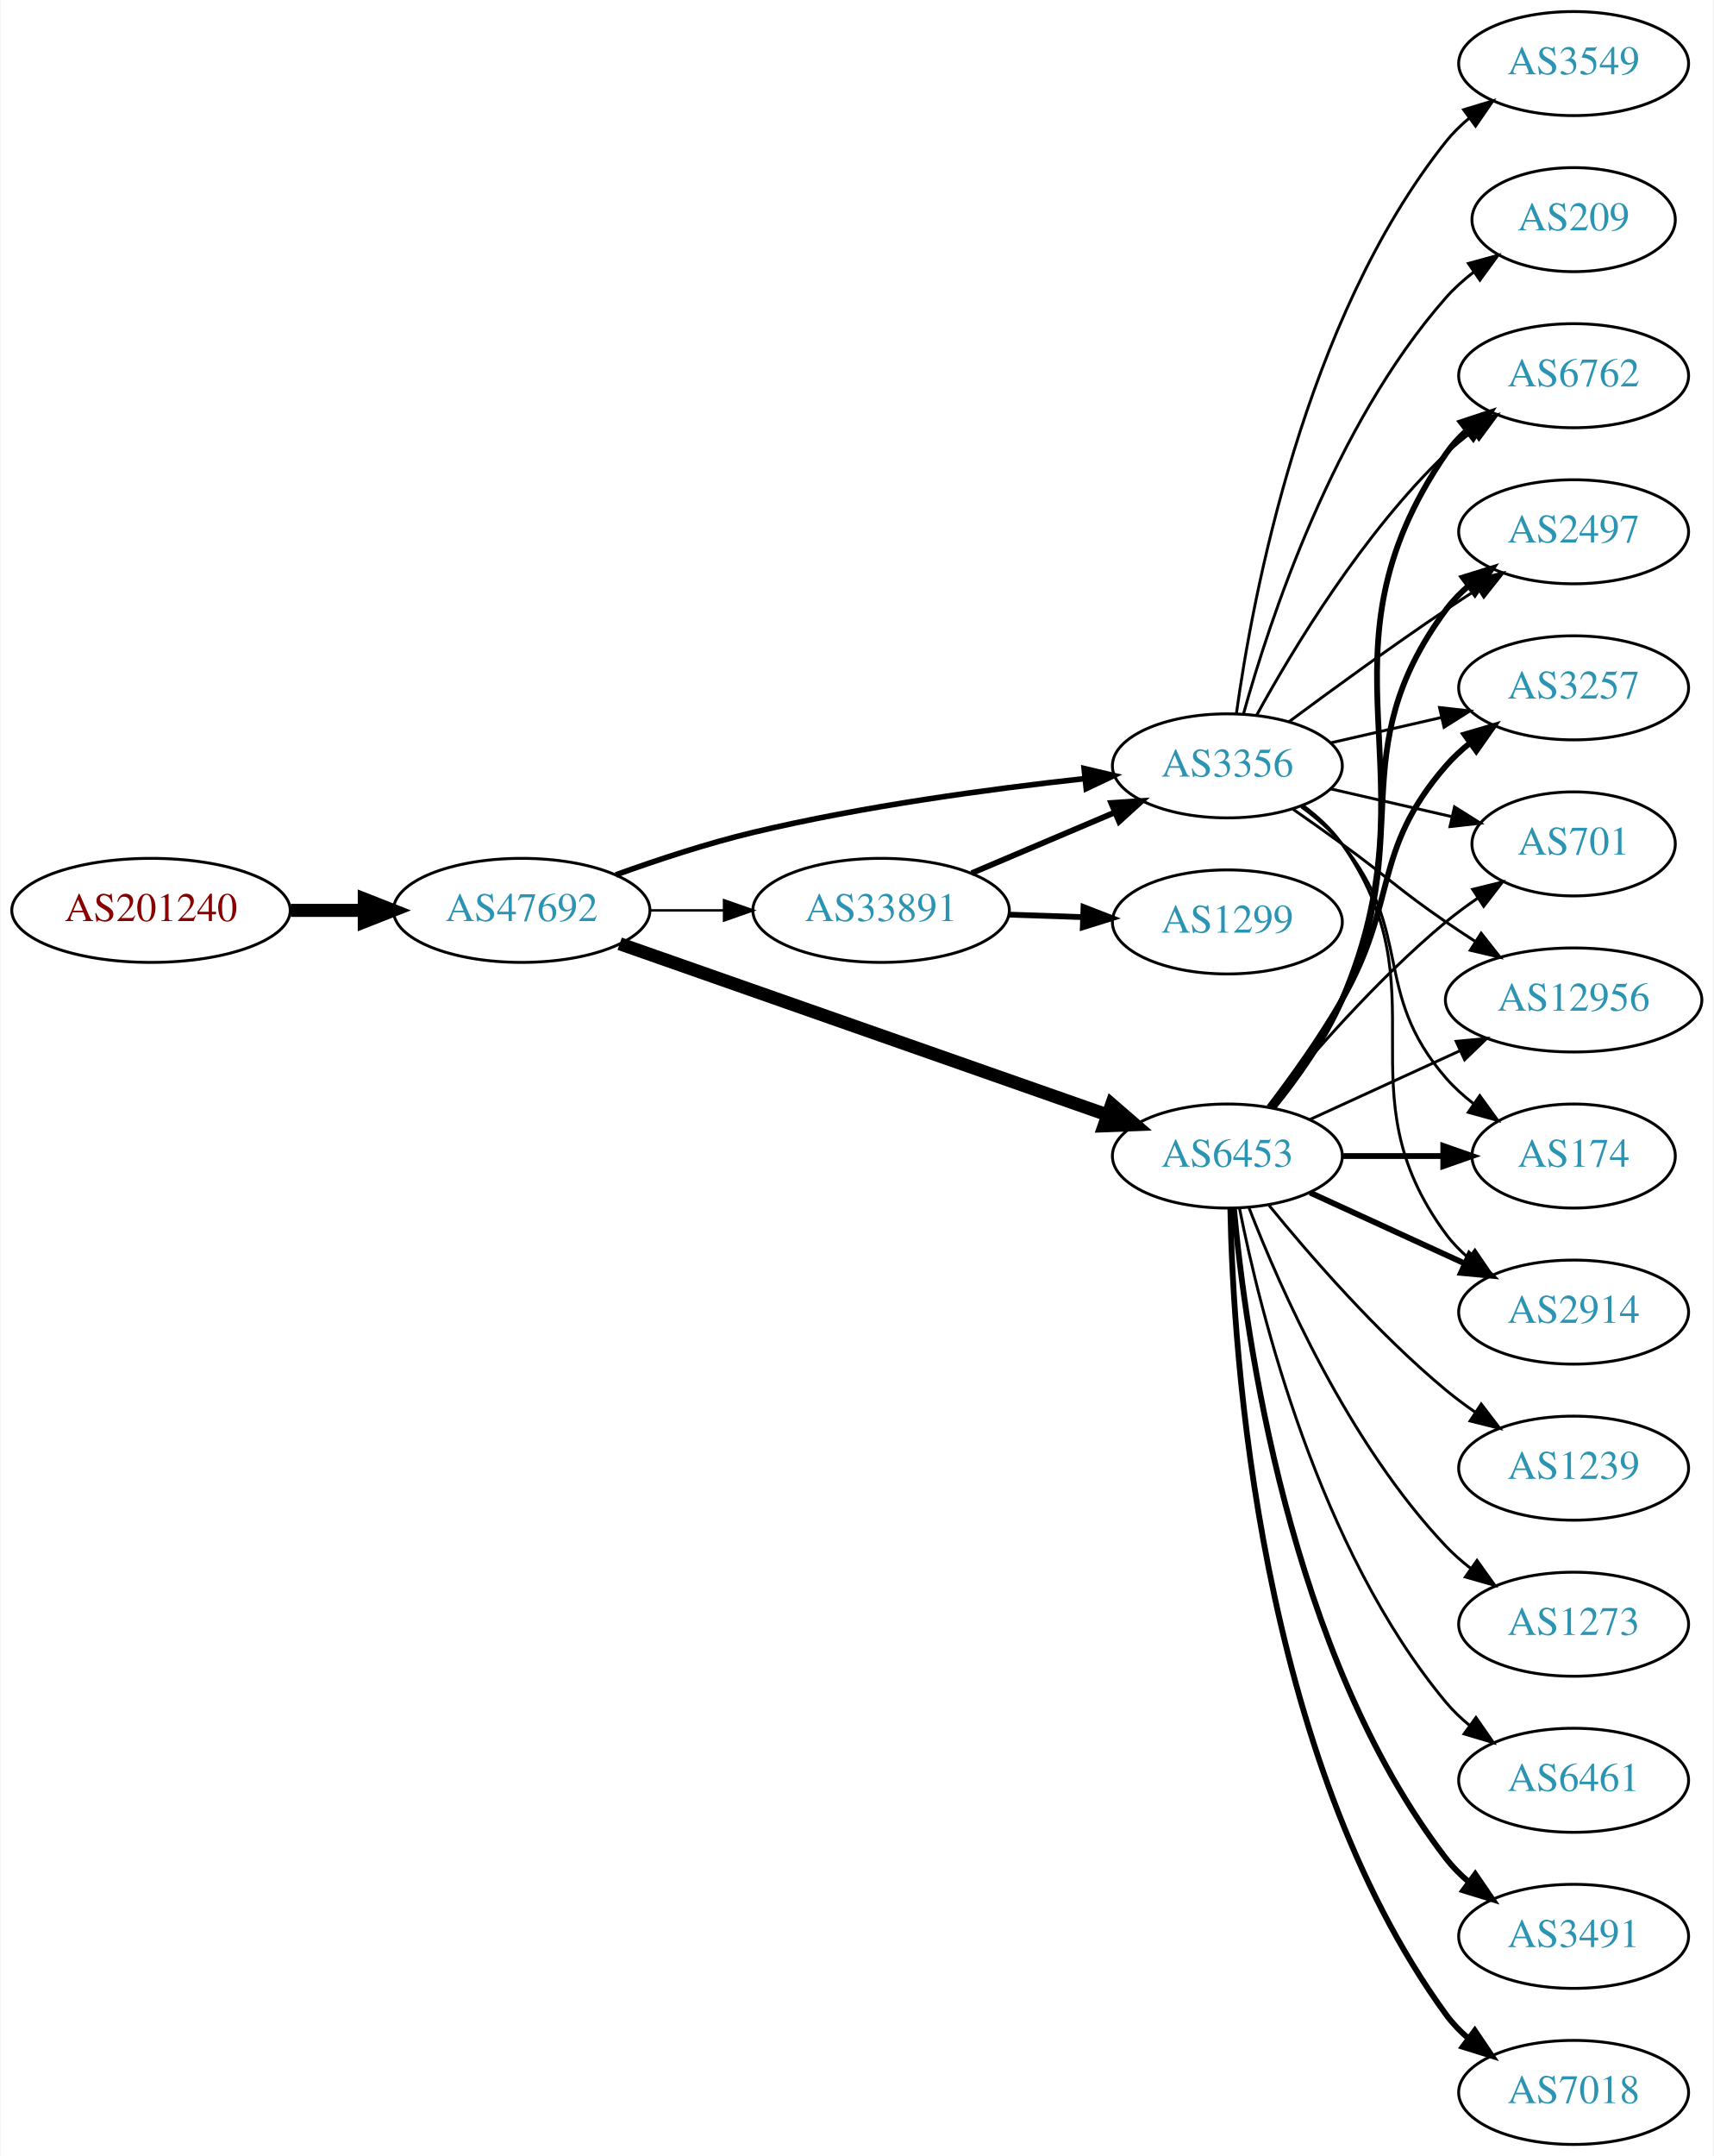
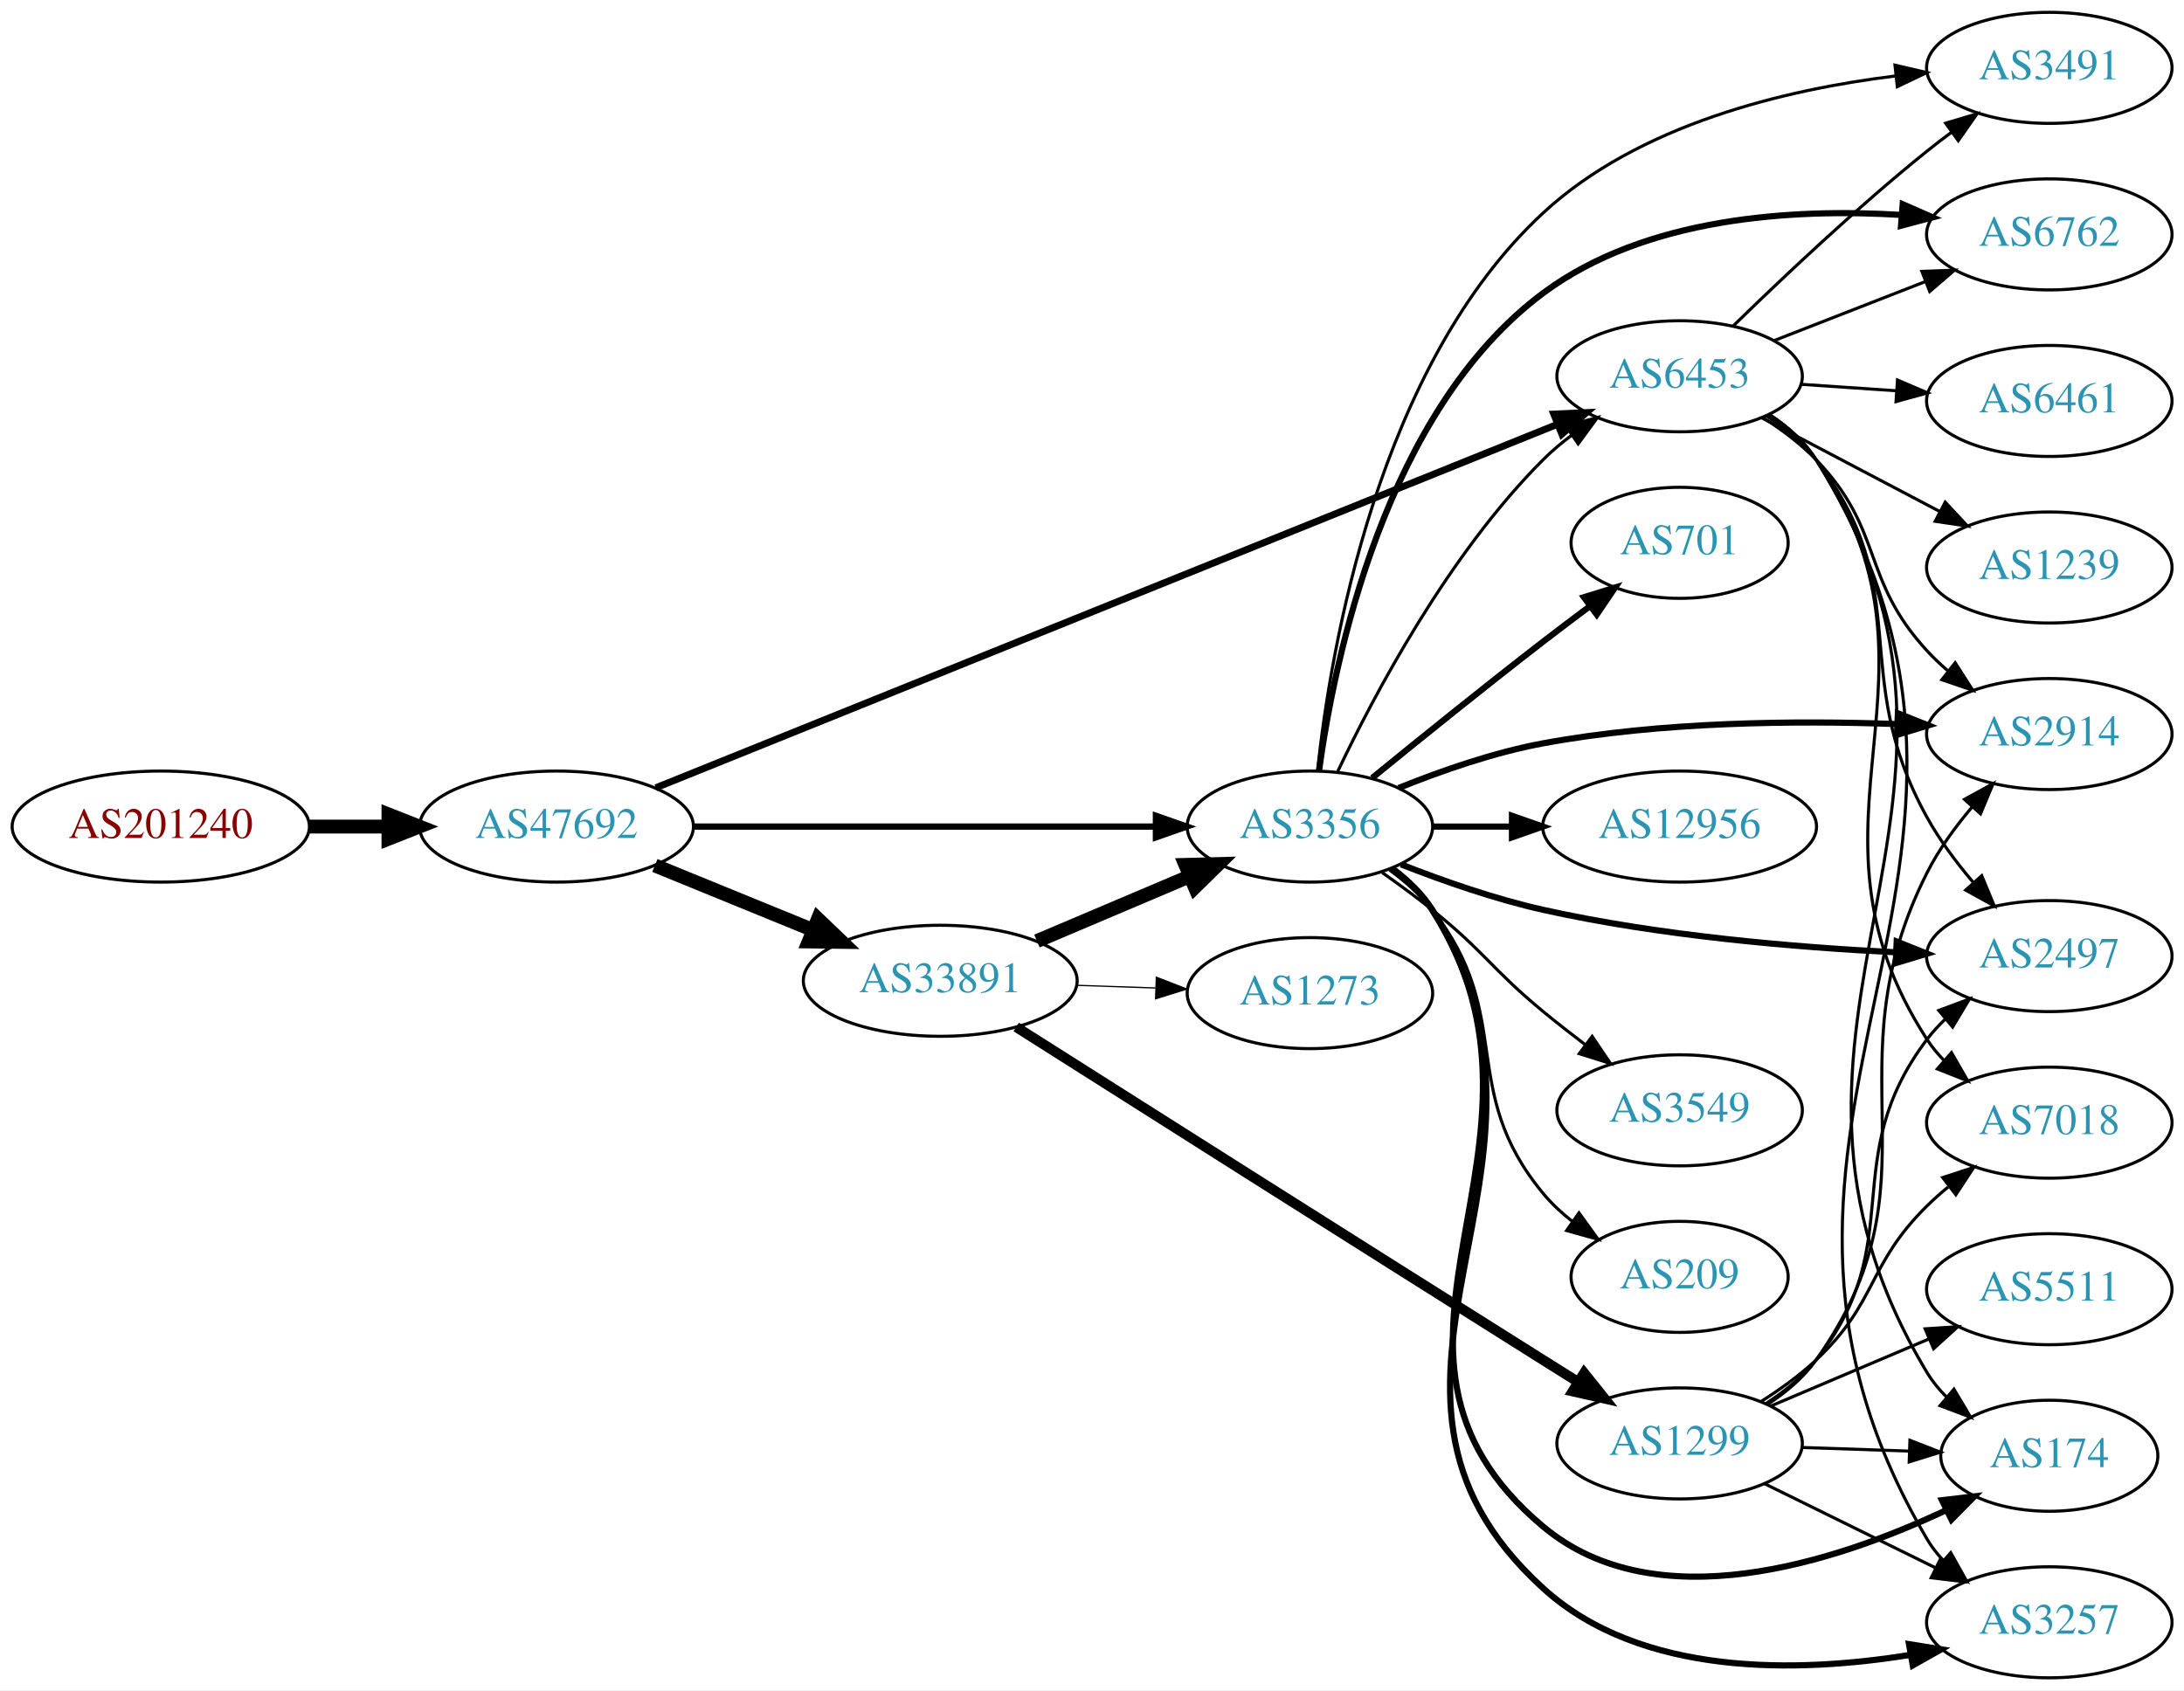
- <svg xmlns="http://www.w3.org/2000/svg" xmlns:xlink="http://www.w3.org/1999/xlink" width="593pt" height="746pt" viewBox="0.00 0.00 592.66 746.00">
-   <g id="graph0" class="graph" transform="scale(1 1) rotate(0) translate(4 742)">
-     <polygon fill="white" stroke="none" points="-4,4 -4,-742 588.661,-742 588.661,4 -4,4" />
+ <svg xmlns="http://www.w3.org/2000/svg" xmlns:xlink="http://www.w3.org/1999/xlink" width="708pt" height="548pt" viewBox="0.00 0.00 707.95 548.00">
+   <g id="graph0" class="graph" transform="scale(1 1) rotate(0) translate(4 544)">
+     <polygon fill="white" stroke="none" points="-4,4 -4,-544 703.954,-544 703.954,4 -4,4" />
    <g id="node1" class="node">
      <g id="a_node1">
        <a xlink:href="/asn/201240" xlink:title="AS201240 ~ OpenIoT [AT]">
-           <ellipse fill="#ffffff" stroke="black" cx="48.096" cy="-427" rx="48.192" ry="18" />
-           <text text-anchor="middle" x="48.096" y="-423.3" font-family="Times,serif" font-size="14.00" fill="#880000">AS201240</text>
+           <ellipse fill="#ffffff" stroke="black" cx="48.096" cy="-276" rx="48.192" ry="18" />
+           <text text-anchor="middle" x="48.096" y="-272.3" font-family="Times,serif" font-size="14.00" fill="#880000">AS201240</text>
        </a>
      </g>
    </g>
    <g id="node2" class="node">
      <g id="a_node2">
        <a xlink:href="/asn/47692" xlink:title="AS47692 ~ Nessus GmbH [AT]">
-           <ellipse fill="#ffffff" stroke="black" cx="176.388" cy="-427" rx="44.393" ry="18" />
-           <text text-anchor="middle" x="176.388" y="-423.3" font-family="Times,serif" font-size="14.00" fill="#2c94b3">AS47692</text>
+           <ellipse fill="#ffffff" stroke="black" cx="176.388" cy="-276" rx="44.393" ry="18" />
+           <text text-anchor="middle" x="176.388" y="-272.3" font-family="Times,serif" font-size="14.00" fill="#2c94b3">AS47692</text>
        </a>
      </g>
    </g>
    <g id="edge1" class="edge">
-       <path fill="none" stroke="black" stroke-width="4.5" d="M96.481,-427C104.742,-427 113.386,-427 121.799,-427" />
-       <polygon fill="black" stroke="black" stroke-width="4.5" points="121.904,-430.938 131.904,-427 121.904,-423.063 121.904,-430.938" />
+       <path fill="none" stroke="black" stroke-width="4.5" d="M96.481,-276C104.742,-276 113.386,-276 121.799,-276" />
+       <polygon fill="black" stroke="black" stroke-width="4.5" points="121.904,-279.938 131.904,-276 121.904,-272.063 121.904,-279.938" />
    </g>
    <g id="node3" class="node">
      <g id="a_node3">
        <a xlink:href="/asn/3356" xlink:title="AS3356 ~ Level 3 Parent, LLC [US]">
-           <ellipse fill="#ffffff" stroke="black" cx="420.622" cy="-477" rx="39.794" ry="18" />
-           <text text-anchor="middle" x="420.622" y="-473.3" font-family="Times,serif" font-size="14.00" fill="#2c94b3">AS3356</text>
+           <ellipse fill="#ffffff" stroke="black" cx="420.622" cy="-276" rx="39.794" ry="18" />
+           <text text-anchor="middle" x="420.622" y="-272.3" font-family="Times,serif" font-size="14.00" fill="#2c94b3">AS3356</text>
        </a>
      </g>
    </g>
    <g id="edge2" class="edge">
-       <path fill="none" stroke="black" stroke-width="1.929" d="M208.969,-439.294C223.316,-444.481 240.618,-450.188 256.584,-454 294.593,-463.075 338.501,-469.016 371.168,-472.583" />
-       <polygon fill="black" stroke="black" stroke-width="1.929" points="371.045,-476.089 381.357,-473.659 371.78,-469.128 371.045,-476.089" />
+       <path fill="none" stroke="black" stroke-width="2.025" d="M220.694,-276C262.773,-276 326.582,-276 370.526,-276" />
+       <polygon fill="black" stroke="black" stroke-width="2.025" points="370.69,-279.5 380.69,-276 370.69,-272.5 370.69,-279.5" />
    </g>
    <g id="node4" class="node">
      <g id="a_node4">
        <a xlink:href="/asn/6453" xlink:title="AS6453 ~ TATA COMMUNICATIONS (AMERICA) INC [US]">
-           <ellipse fill="#ffffff" stroke="black" cx="420.622" cy="-342" rx="39.794" ry="18" />
-           <text text-anchor="middle" x="420.622" y="-338.3" font-family="Times,serif" font-size="14.00" fill="#2c94b3">AS6453</text>
+           <ellipse fill="#ffffff" stroke="black" cx="540.465" cy="-422" rx="39.794" ry="18" />
+           <text text-anchor="middle" x="540.465" y="-418.3" font-family="Times,serif" font-size="14.00" fill="#2c94b3">AS6453</text>
        </a>
      </g>
    </g>
    <g id="edge3" class="edge">
-       <path fill="none" stroke="black" stroke-width="4.5" d="M210.308,-415.448C254.147,-400.065 331.656,-372.867 379.055,-356.235" />
-       <polygon fill="black" stroke="black" stroke-width="4.5" points="380.558,-359.881 388.69,-352.854 377.95,-352.45 380.558,-359.881" />
+       <path fill="none" stroke="black" stroke-width="2.25" d="M208.571,-288.574C274.595,-315.197 428.35,-377.195 500.62,-406.337" />
+       <polygon fill="black" stroke="black" stroke-width="2.25" points="499.676,-409.73 510.259,-410.223 502.293,-403.238 499.676,-409.73" />
    </g>
    <g id="node5" class="node">
      <g id="a_node5">
        <a xlink:href="/asn/33891" xlink:title="AS33891 ~ CORE-BACKBONE GMBH GLOBAL NETWORK [DE]">
-           <ellipse fill="#ffffff" stroke="black" cx="300.78" cy="-427" rx="44.393" ry="18" />
-           <text text-anchor="middle" x="300.78" y="-423.3" font-family="Times,serif" font-size="14.00" fill="#2c94b3">AS33891</text>
+           <ellipse fill="#ffffff" stroke="black" cx="300.78" cy="-226" rx="44.393" ry="18" />
+           <text text-anchor="middle" x="300.78" y="-222.3" font-family="Times,serif" font-size="14.00" fill="#2c94b3">AS33891</text>
        </a>
      </g>
    </g>
    <g id="edge4" class="edge">
-       <path fill="none" stroke="black" stroke-width="0.857" d="M220.883,-427C229.089,-427 237.761,-427 246.233,-427" />
-       <polygon fill="black" stroke="black" stroke-width="0.857" points="246.424,-430.5 256.424,-427 246.424,-423.5 246.424,-430.5" />
+       <path fill="none" stroke="black" stroke-width="4.5" d="M208.272,-263.383C223.782,-257.047 242.767,-249.291 259.416,-242.489" />
+       <polygon fill="black" stroke="black" stroke-width="4.5" points="261.137,-246.04 268.905,-238.613 258.158,-238.75 261.137,-246.04" />
+     </g>
+     <g id="edge23" class="edge">
+       <path fill="none" stroke="black" d="M429.633,-293.868C441.46,-318.778 465.548,-364.329 496.269,-395 499.075,-397.802 502.224,-400.451 505.509,-402.914" />
+       <polygon fill="black" stroke="black" points="503.614,-405.859 513.838,-408.637 507.578,-400.089 503.614,-405.859" />
+     </g>
+     <g id="node8" class="node">
+       <g id="a_node8">
+         <a xlink:href="/asn/174" xlink:title="AS174 ~ Cogent Communications [US]">
+           <ellipse fill="#ffffff" stroke="black" cx="660.307" cy="-72" rx="35.194" ry="18" />
+           <text text-anchor="middle" x="660.307" y="-68.3" font-family="Times,serif" font-size="14.00" fill="#2c94b3">AS174</text>
+         </a>
+       </g>
+     </g>
+     <g id="edge14" class="edge">
+       <path fill="none" stroke="black" stroke-width="2" d="M447.098,-262.496C452.146,-258.746 456.914,-254.238 460.269,-249 508.972,-172.939 426.978,-106.932 496.269,-49 532.807,-18.451 590.844,-37.408 626.92,-54.372" />
+       <polygon fill="black" stroke="black" stroke-width="2" points="625.513,-57.58 636.034,-58.835 628.592,-51.294 625.513,-57.58" />
+     </g>
+     <g id="node9" class="node">
+       <g id="a_node9">
+         <a xlink:href="/asn/3257" xlink:title="AS3257 ~ GTT [DE]">
+           <ellipse fill="#ffffff" stroke="black" cx="660.307" cy="-18" rx="39.794" ry="18" />
+           <text text-anchor="middle" x="660.307" y="-14.3" font-family="Times,serif" font-size="14.00" fill="#2c94b3">AS3257</text>
+         </a>
+       </g>
+     </g>
+     <g id="edge17" class="edge">
+       <path fill="none" stroke="black" stroke-width="2" d="M447.16,-262.535C452.204,-258.784 456.956,-254.265 460.269,-249 513.031,-165.139 422.968,-95.659 496.269,-29 527.924,-0.213 578.869,-1.527 615.388,-7.467" />
+       <polygon fill="black" stroke="black" stroke-width="2" points="614.816,-10.92 625.278,-9.243 616.054,-4.03 614.816,-10.92" />
+     </g>
+     <g id="node11" class="node">
+       <g id="a_node11">
+         <a xlink:href="/asn/3491" xlink:title="AS3491 ~ PCCW Global, Inc. [US]">
+           <ellipse fill="#ffffff" stroke="black" cx="660.307" cy="-522" rx="39.794" ry="18" />
+           <text text-anchor="middle" x="660.307" y="-518.3" font-family="Times,serif" font-size="14.00" fill="#2c94b3">AS3491</text>
+         </a>
+       </g>
+     </g>
+     <g id="edge22" class="edge">
+       <path fill="none" stroke="black" d="M423.089,-294.082C427.231,-333.016 442.492,-425.272 496.269,-475 527.273,-503.67 574.676,-514.969 610.392,-519.361" />
+       <polygon fill="black" stroke="black" points="610.28,-522.87 620.6,-520.47 611.036,-515.911 610.28,-522.87" />
+     </g>
+     <g id="node12" class="node">
+       <g id="a_node12">
+         <a xlink:href="/asn/2914" xlink:title="AS2914 ~ NTT America, Inc. [US]">
+           <ellipse fill="#ffffff" stroke="black" cx="660.307" cy="-306" rx="39.794" ry="18" />
+           <text text-anchor="middle" x="660.307" y="-302.3" font-family="Times,serif" font-size="14.00" fill="#2c94b3">AS2914</text>
+         </a>
+       </g>
+     </g>
+     <g id="edge16" class="edge">
+       <path fill="none" stroke="black" stroke-width="2" d="M449.37,-288.503C463.169,-294.078 480.278,-300.045 496.269,-303 534.326,-310.033 578.23,-310.41 610.884,-309.234" />
+       <polygon fill="black" stroke="black" stroke-width="2" points="611.225,-312.723 621.069,-308.804 610.93,-305.729 611.225,-312.723" />
+     </g>
+     <g id="node13" class="node">
+       <g id="a_node13">
+         <a xlink:href="/asn/6762" xlink:title="AS6762 ~ TELECOM ITALIA SPARKLE S.p.A. [IT]">
+           <ellipse fill="#ffffff" stroke="black" cx="660.307" cy="-468" rx="39.794" ry="18" />
+           <text text-anchor="middle" x="660.307" y="-464.3" font-family="Times,serif" font-size="14.00" fill="#2c94b3">AS6762</text>
+         </a>
+       </g>
+     </g>
+     <g id="edge19" class="edge">
+       <path fill="none" stroke="black" stroke-width="2" d="M423.563,-294.023C428.486,-330.063 444.964,-410.823 496.269,-449 529.353,-473.619 577.133,-476.476 612.421,-474.307" />
+       <polygon fill="black" stroke="black" stroke-width="2" points="612.778,-477.79 622.48,-473.534 612.241,-470.811 612.778,-477.79" />
+     </g>
+     <g id="node14" class="node">
+       <g id="a_node14">
+         <a xlink:href="/asn/2497" xlink:title="AS2497 ~ Internet Initiative Japan Inc. [JP]">
+           <ellipse fill="#ffffff" stroke="black" cx="660.307" cy="-234" rx="39.794" ry="18" />
+           <text text-anchor="middle" x="660.307" y="-230.3" font-family="Times,serif" font-size="14.00" fill="#2c94b3">AS2497</text>
+         </a>
+       </g>
+     </g>
+     <g id="edge21" class="edge">
+       <path fill="none" stroke="black" stroke-width="2" d="M450.18,-263.729C463.876,-258.349 480.666,-252.479 496.269,-249 534.07,-240.57 577.818,-236.865 610.475,-235.242" />
+       <polygon fill="black" stroke="black" stroke-width="2" points="610.833,-238.73 620.666,-234.786 610.519,-231.737 610.833,-238.73" />
+     </g>
+     <g id="node15" class="node">
+       <g id="a_node15">
+         <a xlink:href="/asn/701" xlink:title="AS701 ~ UUNET [US]">
+           <ellipse fill="#ffffff" stroke="black" cx="540.465" cy="-368" rx="35.194" ry="18" />
+           <text text-anchor="middle" x="540.465" y="-364.3" font-family="Times,serif" font-size="14.00" fill="#2c94b3">AS701</text>
+         </a>
+       </g>
+     </g>
+     <g id="edge15" class="edge">
+       <path fill="none" stroke="black" stroke-width="2" d="M440.789,-291.75C455.77,-303.977 477.183,-321.269 496.269,-336 501.097,-339.726 506.274,-343.635 511.308,-347.39" />
+       <polygon fill="black" stroke="black" stroke-width="2" points="509.44,-350.363 519.558,-353.507 513.609,-344.739 509.44,-350.363" />
+     </g>
+     <g id="node16" class="node">
+       <g id="a_node16">
+         <a xlink:href="/asn/12956" xlink:title="AS12956 ~ TELXIUS [ES]">
+           <ellipse fill="#ffffff" stroke="black" cx="540.465" cy="-276" rx="44.393" ry="18" />
+           <text text-anchor="middle" x="540.465" y="-272.3" font-family="Times,serif" font-size="14.00" fill="#2c94b3">AS12956</text>
+         </a>
+       </g>
+     </g>
+     <g id="edge18" class="edge">
+       <path fill="none" stroke="black" stroke-width="2" d="M460.535,-276C468.637,-276 477.313,-276 485.839,-276" />
+       <polygon fill="black" stroke="black" stroke-width="2" points="486.117,-279.5 496.117,-276 486.117,-272.5 486.117,-279.5" />
+     </g>
+     <g id="node17" class="node">
+       <g id="a_node17">
+         <a xlink:href="/asn/3549" xlink:title="AS3549 ~ Level 3 Parent, LLC [US]">
+           <ellipse fill="#ffffff" stroke="black" cx="540.465" cy="-184" rx="39.794" ry="18" />
+           <text text-anchor="middle" x="540.465" y="-180.3" font-family="Times,serif" font-size="14.00" fill="#2c94b3">AS3549</text>
+         </a>
+       </g>
+     </g>
+     <g id="edge20" class="edge">
+       <path fill="none" stroke="black" d="M444.062,-261.07C449.471,-257.269 455.16,-253.096 460.269,-249 477.202,-235.422 479.526,-229.812 496.269,-216 500.588,-212.437 505.256,-208.786 509.871,-205.284" />
+       <polygon fill="black" stroke="black" points="512.113,-207.978 518.036,-199.193 507.927,-202.368 512.113,-207.978" />
+     </g>
+     <g id="node18" class="node">
+       <g id="a_node18">
+         <a xlink:href="/asn/209" xlink:title="AS209 ~ CenturyLink Communications, LLC [US]">
+           <ellipse fill="#ffffff" stroke="black" cx="540.465" cy="-130" rx="35.194" ry="18" />
+           <text text-anchor="middle" x="540.465" y="-126.3" font-family="Times,serif" font-size="14.00" fill="#2c94b3">AS209</text>
+         </a>
+       </g>
+     </g>
+     <g id="edge24" class="edge">
+       <path fill="none" stroke="black" d="M446.366,-261.975C451.451,-258.252 456.421,-253.887 460.269,-249 487.431,-214.502 468.233,-190.792 496.269,-157 499,-153.707 502.242,-150.695 505.704,-147.975" />
+       <polygon fill="black" stroke="black" points="507.84,-150.752 514.043,-142.162 503.837,-145.009 507.84,-150.752" />
    </g>
    <g id="node6" class="node">
      <g id="a_node6">
-         <a xlink:href="/asn/2914" xlink:title="AS2914 ~ NTT America, Inc. [US]">
-           <ellipse fill="#ffffff" stroke="black" cx="540.465" cy="-288" rx="39.794" ry="18" />
-           <text text-anchor="middle" x="540.465" y="-284.3" font-family="Times,serif" font-size="14.00" fill="#2c94b3">AS2914</text>
+         <a xlink:href="/asn/6461" xlink:title="AS6461 ~ Zayo Bandwidth [US]">
+           <ellipse fill="#ffffff" stroke="black" cx="660.307" cy="-414" rx="39.794" ry="18" />
+           <text text-anchor="middle" x="660.307" y="-410.3" font-family="Times,serif" font-size="14.00" fill="#2c94b3">AS6461</text>
        </a>
      </g>
    </g>
    <g id="edge5" class="edge">
-       <path fill="none" stroke="black" d="M446.782,-463.284C451.846,-459.545 456.701,-455.096 460.269,-450 495.882,-399.131 459.365,-364.941 496.269,-315 498.502,-311.977 501.185,-309.214 504.106,-306.707" />
-       <polygon fill="black" stroke="black" points="506.301,-309.437 512.249,-300.669 502.132,-303.814 506.301,-309.437" />
+       <path fill="none" stroke="black" d="M579.725,-419.403C589.604,-418.732 600.371,-418.001 610.701,-417.3" />
+       <polygon fill="black" stroke="black" points="611.096,-420.781 620.836,-416.612 610.622,-413.797 611.096,-420.781" />
    </g>
    <g id="node7" class="node">
      <g id="a_node7">
-         <a xlink:href="/asn/6762" xlink:title="AS6762 ~ TELECOM ITALIA SPARKLE S.p.A. [IT]">
-           <ellipse fill="#ffffff" stroke="black" cx="540.465" cy="-612" rx="39.794" ry="18" />
-           <text text-anchor="middle" x="540.465" y="-608.3" font-family="Times,serif" font-size="14.00" fill="#2c94b3">AS6762</text>
+         <a xlink:href="/asn/7018" xlink:title="AS7018 ~ AT&amp;T Services, Inc. [US]">
+           <ellipse fill="#ffffff" stroke="black" cx="660.307" cy="-180" rx="39.794" ry="18" />
+           <text text-anchor="middle" x="660.307" y="-176.3" font-family="Times,serif" font-size="14.00" fill="#2c94b3">AS7018</text>
        </a>
      </g>
    </g>
    <g id="edge6" class="edge">
-       <path fill="none" stroke="black" d="M430.864,-494.713C443.409,-517.561 467.586,-557.611 496.269,-585 499.137,-587.739 502.326,-590.347 505.635,-592.785" />
-       <polygon fill="black" stroke="black" points="503.758,-595.742 513.994,-598.477 507.698,-589.956 503.758,-595.742" />
-     </g>
-     <g id="node8" class="node">
-       <g id="a_node8">
-         <a xlink:href="/asn/2497" xlink:title="AS2497 ~ Internet Initiative Japan Inc. [JP]">
-           <ellipse fill="#ffffff" stroke="black" cx="540.465" cy="-558" rx="39.794" ry="18" />
-           <text text-anchor="middle" x="540.465" y="-554.3" font-family="Times,serif" font-size="14.00" fill="#2c94b3">AS2497</text>
-         </a>
-       </g>
+       <path fill="none" stroke="black" d="M569.419,-409.246C575.229,-405.42 580.762,-400.691 584.661,-395 632.745,-324.818 574.388,-278.389 620.661,-207 622.247,-204.553 624.14,-202.265 626.224,-200.137" />
+       <polygon fill="black" stroke="black" points="628.592,-202.716 633.875,-193.532 624.018,-197.418 628.592,-202.716" />
    </g>
    <g id="edge7" class="edge">
-       <path fill="none" stroke="black" d="M441.953,-492.277C456.815,-503.304 477.559,-518.407 496.269,-531 499.818,-533.389 503.568,-535.839 507.317,-538.242" />
-       <polygon fill="black" stroke="black" points="505.643,-541.325 515.965,-543.712 509.385,-535.409 505.643,-541.325" />
-     </g>
-     <g id="node9" class="node">
-       <g id="a_node9">
-         <a xlink:href="/asn/3549" xlink:title="AS3549 ~ Level 3 Parent, LLC [US]">
-           <ellipse fill="#ffffff" stroke="black" cx="540.465" cy="-720" rx="39.794" ry="18" />
-           <text text-anchor="middle" x="540.465" y="-716.3" font-family="Times,serif" font-size="14.00" fill="#2c94b3">AS3549</text>
-         </a>
-       </g>
+       <path fill="none" stroke="black" d="M569.704,-409.434C575.502,-405.6 580.958,-400.82 584.661,-395 655.795,-283.184 552.411,-212.599 620.661,-99 622.389,-96.124 624.555,-93.476 626.974,-91.058" />
+       <polygon fill="black" stroke="black" points="629.392,-93.598 634.806,-84.491 624.895,-88.234 629.392,-93.598" />
    </g>
    <g id="edge8" class="edge">
-       <path fill="none" stroke="black" d="M423.762,-495.17C429.261,-534.974 447.087,-631.233 496.269,-693 498.61,-695.94 501.364,-698.649 504.33,-701.121" />
-       <polygon fill="black" stroke="black" points="502.396,-704.042 512.536,-707.11 506.523,-698.388 502.396,-704.042" />
+       <path fill="none" stroke="black" d="M569.782,-409.483C575.577,-405.648 581.012,-400.854 584.661,-395 667.371,-262.288 541.373,-179.785 620.661,-45 622.139,-42.487 623.955,-40.15 625.985,-37.99" />
+       <polygon fill="black" stroke="black" points="628.356,-40.565 633.535,-31.322 623.722,-35.318 628.356,-40.565" />
    </g>
    <g id="node10" class="node">
      <g id="a_node10">
-         <a xlink:href="/asn/3257" xlink:title="AS3257 ~ GTT [DE]">
-           <ellipse fill="#ffffff" stroke="black" cx="540.465" cy="-504" rx="39.794" ry="18" />
-           <text text-anchor="middle" x="540.465" y="-500.3" font-family="Times,serif" font-size="14.00" fill="#2c94b3">AS3257</text>
+         <a xlink:href="/asn/1239" xlink:title="AS1239 ~ Sprint [US]">
+           <ellipse fill="#ffffff" stroke="black" cx="660.307" cy="-360" rx="39.794" ry="18" />
+           <text text-anchor="middle" x="660.307" y="-356.3" font-family="Times,serif" font-size="14.00" fill="#2c94b3">AS1239</text>
        </a>
      </g>
    </g>
    <g id="edge9" class="edge">
-       <path fill="none" stroke="black" d="M456.342,-484.955C468.341,-487.704 481.962,-490.825 494.655,-493.733" />
-       <polygon fill="black" stroke="black" points="494.057,-497.187 504.586,-496.009 495.621,-490.364 494.057,-497.187" />
-     </g>
-     <g id="node11" class="node">
-       <g id="a_node11">
-         <a xlink:href="/asn/701" xlink:title="AS701 ~ UUNET [US]">
-           <ellipse fill="#ffffff" stroke="black" cx="540.465" cy="-450" rx="35.194" ry="18" />
-           <text text-anchor="middle" x="540.465" y="-446.3" font-family="Times,serif" font-size="14.00" fill="#2c94b3">AS701</text>
-         </a>
-       </g>
+       <path fill="none" stroke="black" d="M567.035,-408.547C583.944,-399.65 606.318,-387.879 624.799,-378.156" />
+       <polygon fill="black" stroke="black" points="626.567,-381.18 633.787,-373.427 623.308,-374.986 626.567,-381.18" />
    </g>
    <g id="edge10" class="edge">
-       <path fill="none" stroke="black" d="M456.342,-469.045C469.434,-466.045 484.456,-462.604 498.097,-459.478" />
-       <polygon fill="black" stroke="black" points="499.238,-462.807 508.204,-457.162 497.675,-455.984 499.238,-462.807" />
-     </g>
-     <g id="node12" class="node">
-       <g id="a_node12">
-         <a xlink:href="/asn/12956" xlink:title="AS12956 ~ TELXIUS [ES]">
-           <ellipse fill="#ffffff" stroke="black" cx="540.465" cy="-396" rx="44.393" ry="18" />
-           <text text-anchor="middle" x="540.465" y="-392.3" font-family="Times,serif" font-size="14.00" fill="#2c94b3">AS12956</text>
-         </a>
-       </g>
+       <path fill="none" stroke="black" d="M557.871,-438.346C573.493,-453.611 597.928,-476.72 620.661,-495 623.212,-497.052 625.91,-499.121 628.646,-501.153" />
+       <polygon fill="black" stroke="black" points="626.702,-504.067 636.86,-507.08 630.798,-498.391 626.702,-504.067" />
    </g>
    <g id="edge11" class="edge">
-       <path fill="none" stroke="black" d="M443.379,-461.991C448.914,-458.121 454.833,-453.936 460.269,-450 476.469,-438.271 479.774,-434.311 496.269,-423 499.54,-420.757 502.99,-418.472 506.457,-416.227" />
-       <polygon fill="black" stroke="black" points="508.458,-419.102 515.014,-410.78 504.699,-413.197 508.458,-419.102" />
-     </g>
-     <g id="node13" class="node">
-       <g id="a_node13">
-         <a xlink:href="/asn/174" xlink:title="AS174 ~ Cogent Communications [US]">
-           <ellipse fill="#ffffff" stroke="black" cx="540.465" cy="-342" rx="35.194" ry="18" />
-           <text text-anchor="middle" x="540.465" y="-338.3" font-family="Times,serif" font-size="14.00" fill="#2c94b3">AS174</text>
-         </a>
-       </g>
+       <path fill="none" stroke="black" d="M567.665,-408.471C573.677,-404.627 579.74,-400.084 584.661,-395 606.822,-372.105 599.093,-356.455 620.661,-333 622.687,-330.797 624.922,-328.673 627.266,-326.65" />
+       <polygon fill="black" stroke="black" points="629.793,-329.115 635.505,-320.192 625.475,-323.606 629.793,-329.115" />
    </g>
    <g id="edge12" class="edge">
-       <path fill="none" stroke="black" d="M446.203,-462.844C451.297,-459.128 456.311,-454.799 460.269,-450 485.333,-419.606 470.435,-398.742 496.269,-369 499.074,-365.77 502.362,-362.797 505.849,-360.098" />
-       <polygon fill="black" stroke="black" points="507.984,-362.878 514.216,-354.31 504.001,-357.121 507.984,-362.878" />
-     </g>
-     <g id="node14" class="node">
-       <g id="a_node14">
-         <a xlink:href="/asn/209" xlink:title="AS209 ~ CenturyLink Communications, LLC [US]">
-           <ellipse fill="#ffffff" stroke="black" cx="540.465" cy="-666" rx="35.194" ry="18" />
-           <text text-anchor="middle" x="540.465" y="-662.3" font-family="Times,serif" font-size="14.00" fill="#2c94b3">AS209</text>
-         </a>
-       </g>
+       <path fill="none" stroke="black" d="M571.201,-433.608C585.995,-439.382 604.073,-446.439 619.994,-452.654" />
+       <polygon fill="black" stroke="black" points="618.992,-456.02 629.58,-456.396 621.538,-449.499 618.992,-456.02" />
    </g>
    <g id="edge13" class="edge">
-       <path fill="none" stroke="black" d="M426.195,-494.946C435.101,-526.995 457.385,-594.842 496.269,-639 499.096,-642.211 502.397,-645.172 505.892,-647.864" />
-       <polygon fill="black" stroke="black" points="504.049,-650.845 514.267,-653.645 508.026,-645.084 504.049,-650.845" />
-     </g>
-     <g id="edge22" class="edge">
-       <path fill="none" stroke="black" stroke-width="2" d="M449.251,-329.339C465.208,-322.027 485.479,-312.739 502.761,-304.819" />
-       <polygon fill="black" stroke="black" stroke-width="2" points="504.376,-307.929 512.009,-300.581 501.46,-301.565 504.376,-307.929" />
-     </g>
-     <g id="edge15" class="edge">
-       <path fill="none" stroke="black" stroke-width="2" d="M436.588,-358.827C444.797,-368.935 454.459,-382.435 460.269,-396 493.937,-474.603 447.973,-514.434 496.269,-585 498.217,-587.846 500.574,-590.452 503.17,-592.824" />
-       <polygon fill="black" stroke="black" stroke-width="2" points="501.449,-595.917 511.506,-599.249 505.722,-590.372 501.449,-595.917" />
-     </g>
-     <g id="edge14" class="edge">
-       <path fill="none" stroke="black" stroke-width="2" d="M436.223,-358.991C444.31,-369.155 453.972,-382.655 460.269,-396 486.768,-452.159 459.365,-481.059 496.269,-531 498.502,-534.023 501.185,-536.786 504.106,-539.293" />
-       <polygon fill="black" stroke="black" stroke-width="2" points="502.132,-542.186 512.249,-545.331 506.301,-536.563 502.132,-542.186" />
-     </g>
-     <g id="edge21" class="edge">
-       <path fill="none" stroke="black" stroke-width="2" d="M435.084,-358.913C442.976,-369.27 452.826,-382.992 460.269,-396 479.833,-430.194 470.435,-447.258 496.269,-477 498.733,-479.838 501.57,-482.477 504.588,-484.906" />
-       <polygon fill="black" stroke="black" stroke-width="2" points="502.698,-487.858 512.866,-490.836 506.775,-482.167 502.698,-487.858" />
-     </g>
-     <g id="edge25" class="edge">
-       <path fill="none" stroke="black" d="M435.041,-359.065C449.156,-376.375 472.571,-403.345 496.269,-423 499.732,-425.872 503.524,-428.669 507.379,-431.308" />
-       <polygon fill="black" stroke="black" points="505.521,-434.275 515.812,-436.797 509.34,-428.408 505.521,-434.275" />
-     </g>
-     <g id="edge23" class="edge">
-       <path fill="none" stroke="black" d="M449.251,-354.661C464.749,-361.762 484.316,-370.728 501.262,-378.494" />
-       <polygon fill="black" stroke="black" points="499.816,-381.681 510.365,-382.665 502.732,-375.317 499.816,-381.681" />
-     </g>
-     <g id="edge20" class="edge">
-       <path fill="none" stroke="black" stroke-width="2" d="M460.535,-342C471.622,-342 483.781,-342 495.164,-342" />
-       <polygon fill="black" stroke="black" stroke-width="2" points="495.345,-345.5 505.345,-342 495.345,-338.5 495.345,-345.5" />
-     </g>
-     <g id="node15" class="node">
-       <g id="a_node15">
-         <a xlink:href="/asn/6461" xlink:title="AS6461 ~ Zayo Bandwidth [US]">
-           <ellipse fill="#ffffff" stroke="black" cx="540.465" cy="-126" rx="39.794" ry="18" />
-           <text text-anchor="middle" x="540.465" y="-122.3" font-family="Times,serif" font-size="14.00" fill="#2c94b3">AS6461</text>
-         </a>
-       </g>
-     </g>
-     <g id="edge16" class="edge">
-       <path fill="none" stroke="black" d="M424.821,-323.927C431.984,-287.859 452.259,-205.875 496.269,-153 498.673,-150.111 501.47,-147.437 504.462,-144.987" />
-       <polygon fill="black" stroke="black" points="506.652,-147.723 512.705,-139.027 502.551,-142.05 506.652,-147.723" />
-     </g>
-     <g id="node16" class="node">
-       <g id="a_node16">
-         <a xlink:href="/asn/3491" xlink:title="AS3491 ~ PCCW Global, Inc. [US]">
-           <ellipse fill="#ffffff" stroke="black" cx="540.465" cy="-72" rx="39.794" ry="18" />
-           <text text-anchor="middle" x="540.465" y="-68.3" font-family="Times,serif" font-size="14.00" fill="#2c94b3">AS3491</text>
-         </a>
-       </g>
-     </g>
-     <g id="edge17" class="edge">
-       <path fill="none" stroke="black" stroke-width="2" d="M422.906,-323.883C426.805,-280.668 441.822,-169.869 496.269,-99 498.559,-96.019 501.279,-93.284 504.223,-90.796" />
-       <polygon fill="black" stroke="black" stroke-width="2" points="506.417,-93.527 512.399,-84.782 502.27,-87.888 506.417,-93.527" />
-     </g>
-     <g id="node17" class="node">
-       <g id="a_node17">
-         <a xlink:href="/asn/7018" xlink:title="AS7018 ~ AT&amp;T Services, Inc. [US]">
-           <ellipse fill="#ffffff" stroke="black" cx="540.465" cy="-18" rx="39.794" ry="18" />
-           <text text-anchor="middle" x="540.465" y="-14.3" font-family="Times,serif" font-size="14.00" fill="#2c94b3">AS7018</text>
-         </a>
-       </g>
-     </g>
-     <g id="edge18" class="edge">
-       <path fill="none" stroke="black" stroke-width="2" d="M421.654,-323.663C422.627,-273.921 431.346,-134.194 496.269,-45 498.481,-41.961 501.149,-39.187 504.06,-36.674" />
-       <polygon fill="black" stroke="black" stroke-width="2" points="506.256,-39.403 512.191,-30.627 502.078,-33.786 506.256,-39.403" />
-     </g>
-     <g id="node18" class="node">
-       <g id="a_node18">
-         <a xlink:href="/asn/1239" xlink:title="AS1239 ~ Sprint [US]">
-           <ellipse fill="#ffffff" stroke="black" cx="540.465" cy="-234" rx="39.794" ry="18" />
-           <text text-anchor="middle" x="540.465" y="-230.3" font-family="Times,serif" font-size="14.00" fill="#2c94b3">AS1239</text>
-         </a>
-       </g>
-     </g>
-     <g id="edge19" class="edge">
-       <path fill="none" stroke="black" d="M435.041,-324.935C449.156,-307.625 472.571,-280.655 496.269,-261 499.485,-258.332 502.986,-255.73 506.556,-253.259" />
-       <polygon fill="black" stroke="black" points="508.48,-256.183 514.912,-247.764 504.634,-250.334 508.48,-256.183" />
+       <path fill="none" stroke="black" d="M568.519,-409.209C574.505,-405.342 580.342,-400.604 584.661,-395 617.61,-352.241 594.532,-326.236 620.661,-279 624.726,-271.65 630.124,-264.416 635.593,-257.969" />
+       <polygon fill="black" stroke="black" points="638.413,-260.066 642.463,-250.276 633.191,-255.404 638.413,-260.066" />
+     </g>
+     <g id="edge26" class="edge">
+       <path fill="none" stroke="black" stroke-width="4.5" d="M332.127,-238.876C347.149,-245.25 365.441,-253.011 381.408,-259.786" />
+       <polygon fill="black" stroke="black" stroke-width="4.5" points="380.256,-263.574 391,-263.856 383.332,-256.325 380.256,-263.574" />
    </g>
    <g id="node19" class="node">
      <g id="a_node19">
-         <a xlink:href="/asn/1273" xlink:title="AS1273 ~ Vodafone Group PLC [EU]">
-           <ellipse fill="#ffffff" stroke="black" cx="540.465" cy="-180" rx="39.794" ry="18" />
-           <text text-anchor="middle" x="540.465" y="-176.3" font-family="Times,serif" font-size="14.00" fill="#2c94b3">AS1273</text>
-         </a>
-       </g>
-     </g>
-     <g id="edge24" class="edge">
-       <path fill="none" stroke="black" d="M428.145,-324.006C438.896,-296.272 462.553,-242.571 496.269,-207 498.854,-204.272 501.772,-201.706 504.84,-199.323" />
-       <polygon fill="black" stroke="black" points="507.019,-202.07 513.189,-193.457 502.994,-196.342 507.019,-202.07" />
-     </g>
-     <g id="edge27" class="edge">
-       <path fill="none" stroke="black" stroke-width="2" d="M332.127,-439.876C347.149,-446.25 365.441,-454.011 381.408,-460.786" />
-       <polygon fill="black" stroke="black" stroke-width="2" points="380.427,-464.172 391,-464.856 383.161,-457.728 380.427,-464.172" />
+         <a xlink:href="/asn/1299" xlink:title="AS1299 ~ Telia Carrier [EU]">
+           <ellipse fill="#ffffff" stroke="black" cx="540.465" cy="-76" rx="39.794" ry="18" />
+           <text text-anchor="middle" x="540.465" y="-72.3" font-family="Times,serif" font-size="14.00" fill="#2c94b3">AS1299</text>
+         </a>
+       </g>
+     </g>
+     <g id="edge25" class="edge">
+       <path fill="none" stroke="black" stroke-width="3.273" d="M325.406,-211.002C361.983,-187.795 434.544,-141.808 496.269,-103 499.891,-100.723 503.686,-98.342 507.46,-95.978" />
+       <polygon fill="black" stroke="black" stroke-width="3.273" points="509.515,-98.822 516.136,-90.55 505.802,-92.887 509.515,-98.822" />
    </g>
    <g id="node20" class="node">
      <g id="a_node20">
-         <a xlink:href="/asn/1299" xlink:title="AS1299 ~ Telia Carrier [EU]">
-           <ellipse fill="#ffffff" stroke="black" cx="420.622" cy="-423" rx="39.794" ry="18" />
-           <text text-anchor="middle" x="420.622" y="-419.3" font-family="Times,serif" font-size="14.00" fill="#2c94b3">AS1299</text>
-         </a>
-       </g>
-     </g>
-     <g id="edge26" class="edge">
-       <path fill="none" stroke="black" stroke-width="2" d="M344.991,-425.533C353.303,-425.251 362.066,-424.954 370.548,-424.666" />
-       <polygon fill="black" stroke="black" stroke-width="2" points="370.832,-428.158 380.707,-424.321 370.594,-421.162 370.832,-428.158" />
+         <a xlink:href="/asn/1273" xlink:title="AS1273 ~ Vodafone Group PLC [EU]">
+           <ellipse fill="#ffffff" stroke="black" cx="420.622" cy="-222" rx="39.794" ry="18" />
+           <text text-anchor="middle" x="420.622" y="-218.3" font-family="Times,serif" font-size="14.00" fill="#2c94b3">AS1273</text>
+         </a>
+       </g>
+     </g>
+     <g id="edge27" class="edge">
+       <path fill="none" stroke="black" stroke-width="0.409" d="M344.991,-224.533C353.303,-224.251 362.066,-223.954 370.548,-223.666" />
+       <polygon fill="black" stroke="black" stroke-width="0.409" points="370.832,-227.158 380.707,-223.321 370.594,-220.162 370.832,-227.158" />
+     </g>
+     <g id="edge33" class="edge">
+       <path fill="none" stroke="black" d="M566.869,-89.593C573.034,-93.491 579.368,-98.043 584.661,-103 604.646,-121.719 601.161,-133.775 620.661,-153 622.792,-155.101 625.103,-157.153 627.498,-159.126" />
+       <polygon fill="black" stroke="black" points="625.76,-162.203 635.831,-165.493 630.01,-156.641 625.76,-162.203" />
+     </g>
+     <g id="edge30" class="edge">
+       <path fill="none" stroke="black" d="M580.051,-74.69C591.152,-74.314 603.35,-73.899 614.779,-73.511" />
+       <polygon fill="black" stroke="black" points="615.129,-77.002 625.005,-73.164 614.892,-70.006 615.129,-77.002" />
+     </g>
+     <g id="edge28" class="edge">
+       <path fill="none" stroke="black" d="M567.911,-62.984C584.322,-54.906 605.622,-44.423 623.53,-35.609" />
+       <polygon fill="black" stroke="black" points="625.115,-38.73 632.542,-31.174 622.024,-32.449 625.115,-38.73" />
+     </g>
+     <g id="edge31" class="edge">
+       <path fill="none" stroke="black" d="M569.277,-88.854C575.092,-92.675 580.664,-97.378 584.661,-103 626.396,-161.697 588.248,-196.684 620.661,-261 624.441,-268.501 629.735,-275.79 635.195,-282.241" />
+       <polygon fill="black" stroke="black" points="632.809,-284.822 642.098,-289.917 638.014,-280.141 632.809,-284.822" />
+     </g>
+     <g id="edge29" class="edge">
+       <path fill="none" stroke="black" d="M568.391,-88.891C574.381,-92.754 580.252,-97.466 584.661,-103 615.139,-141.257 591.172,-167.976 620.661,-207 622.419,-209.326 624.436,-211.528 626.606,-213.595" />
+       <polygon fill="black" stroke="black" points="624.491,-216.388 634.419,-220.087 628.964,-211.004 624.491,-216.388" />
+     </g>
+     <g id="node21" class="node">
+       <g id="a_node21">
+         <a xlink:href="/asn/5511" xlink:title="AS5511 ~ Orange S.A. [FR]">
+           <ellipse fill="#ffffff" stroke="black" cx="660.307" cy="-126" rx="39.794" ry="18" />
+           <text text-anchor="middle" x="660.307" y="-122.3" font-family="Times,serif" font-size="14.00" fill="#2c94b3">AS5511</text>
+         </a>
+       </g>
+     </g>
+     <g id="edge32" class="edge">
+       <path fill="none" stroke="black" d="M569.991,-88.104C585.365,-94.627 604.542,-102.763 621.18,-109.823" />
+       <polygon fill="black" stroke="black" points="620.063,-113.151 630.635,-113.835 622.797,-106.707 620.063,-113.151" />
    </g>
  </g>
</svg>
